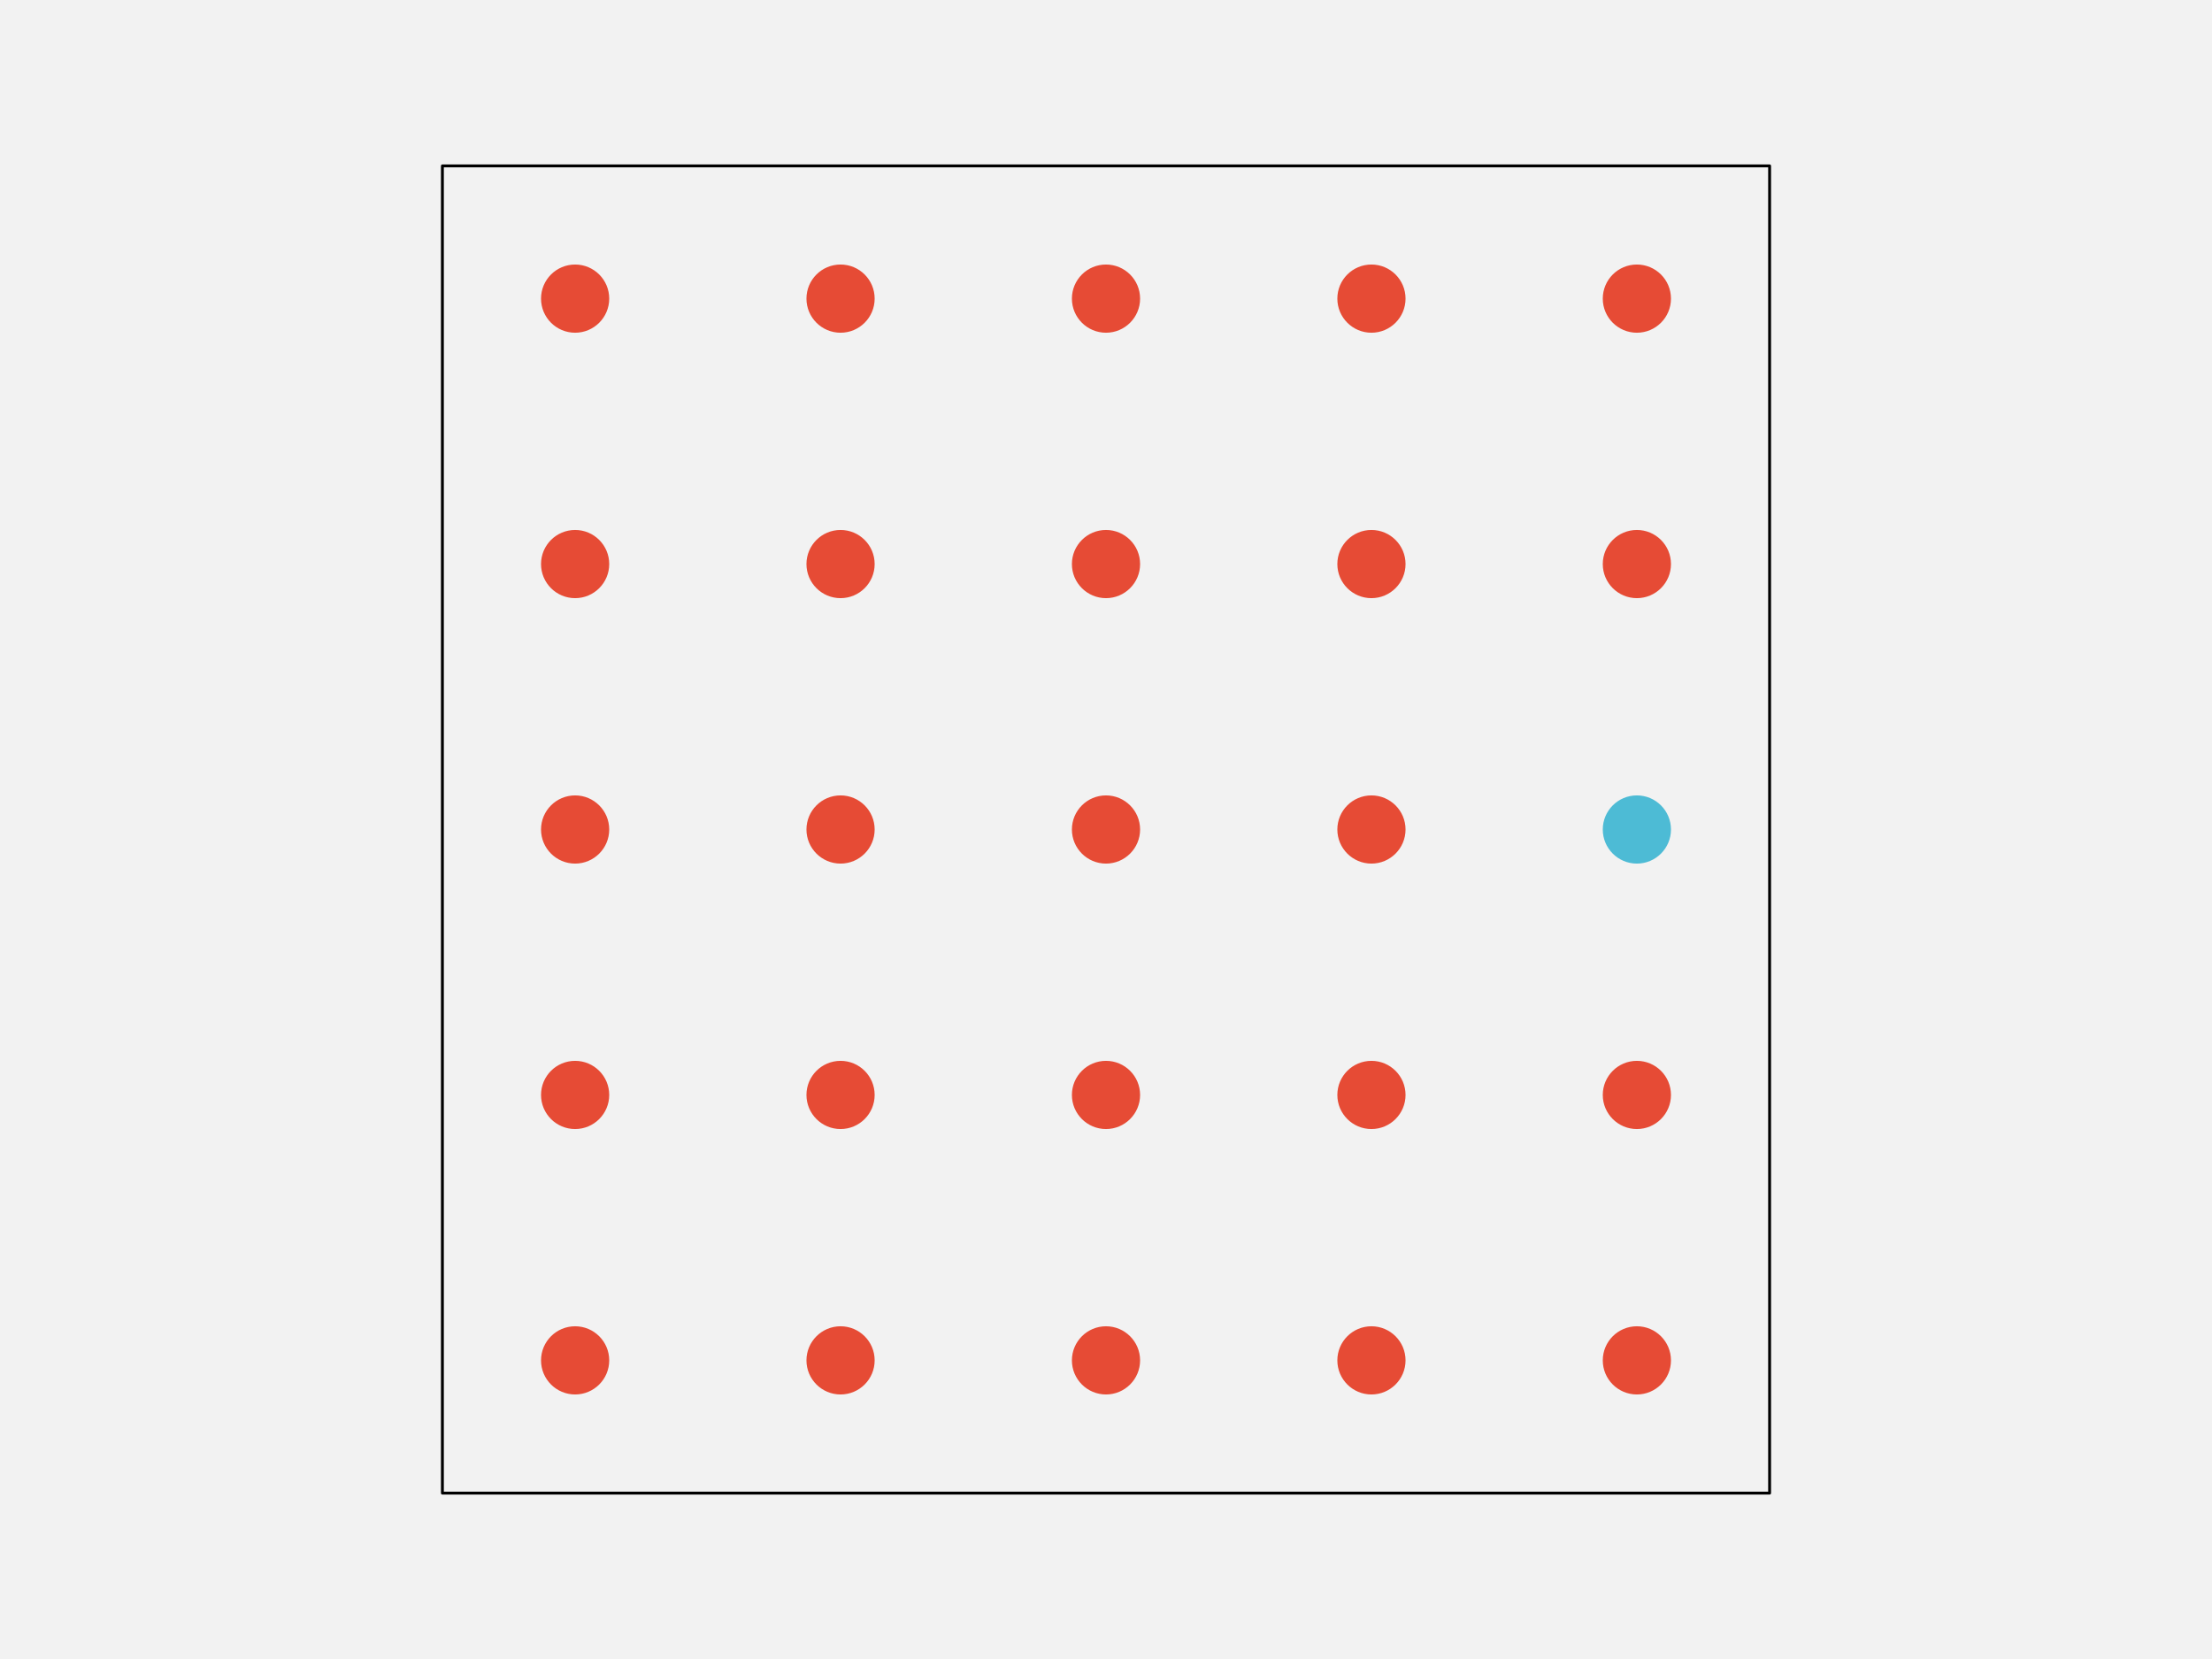
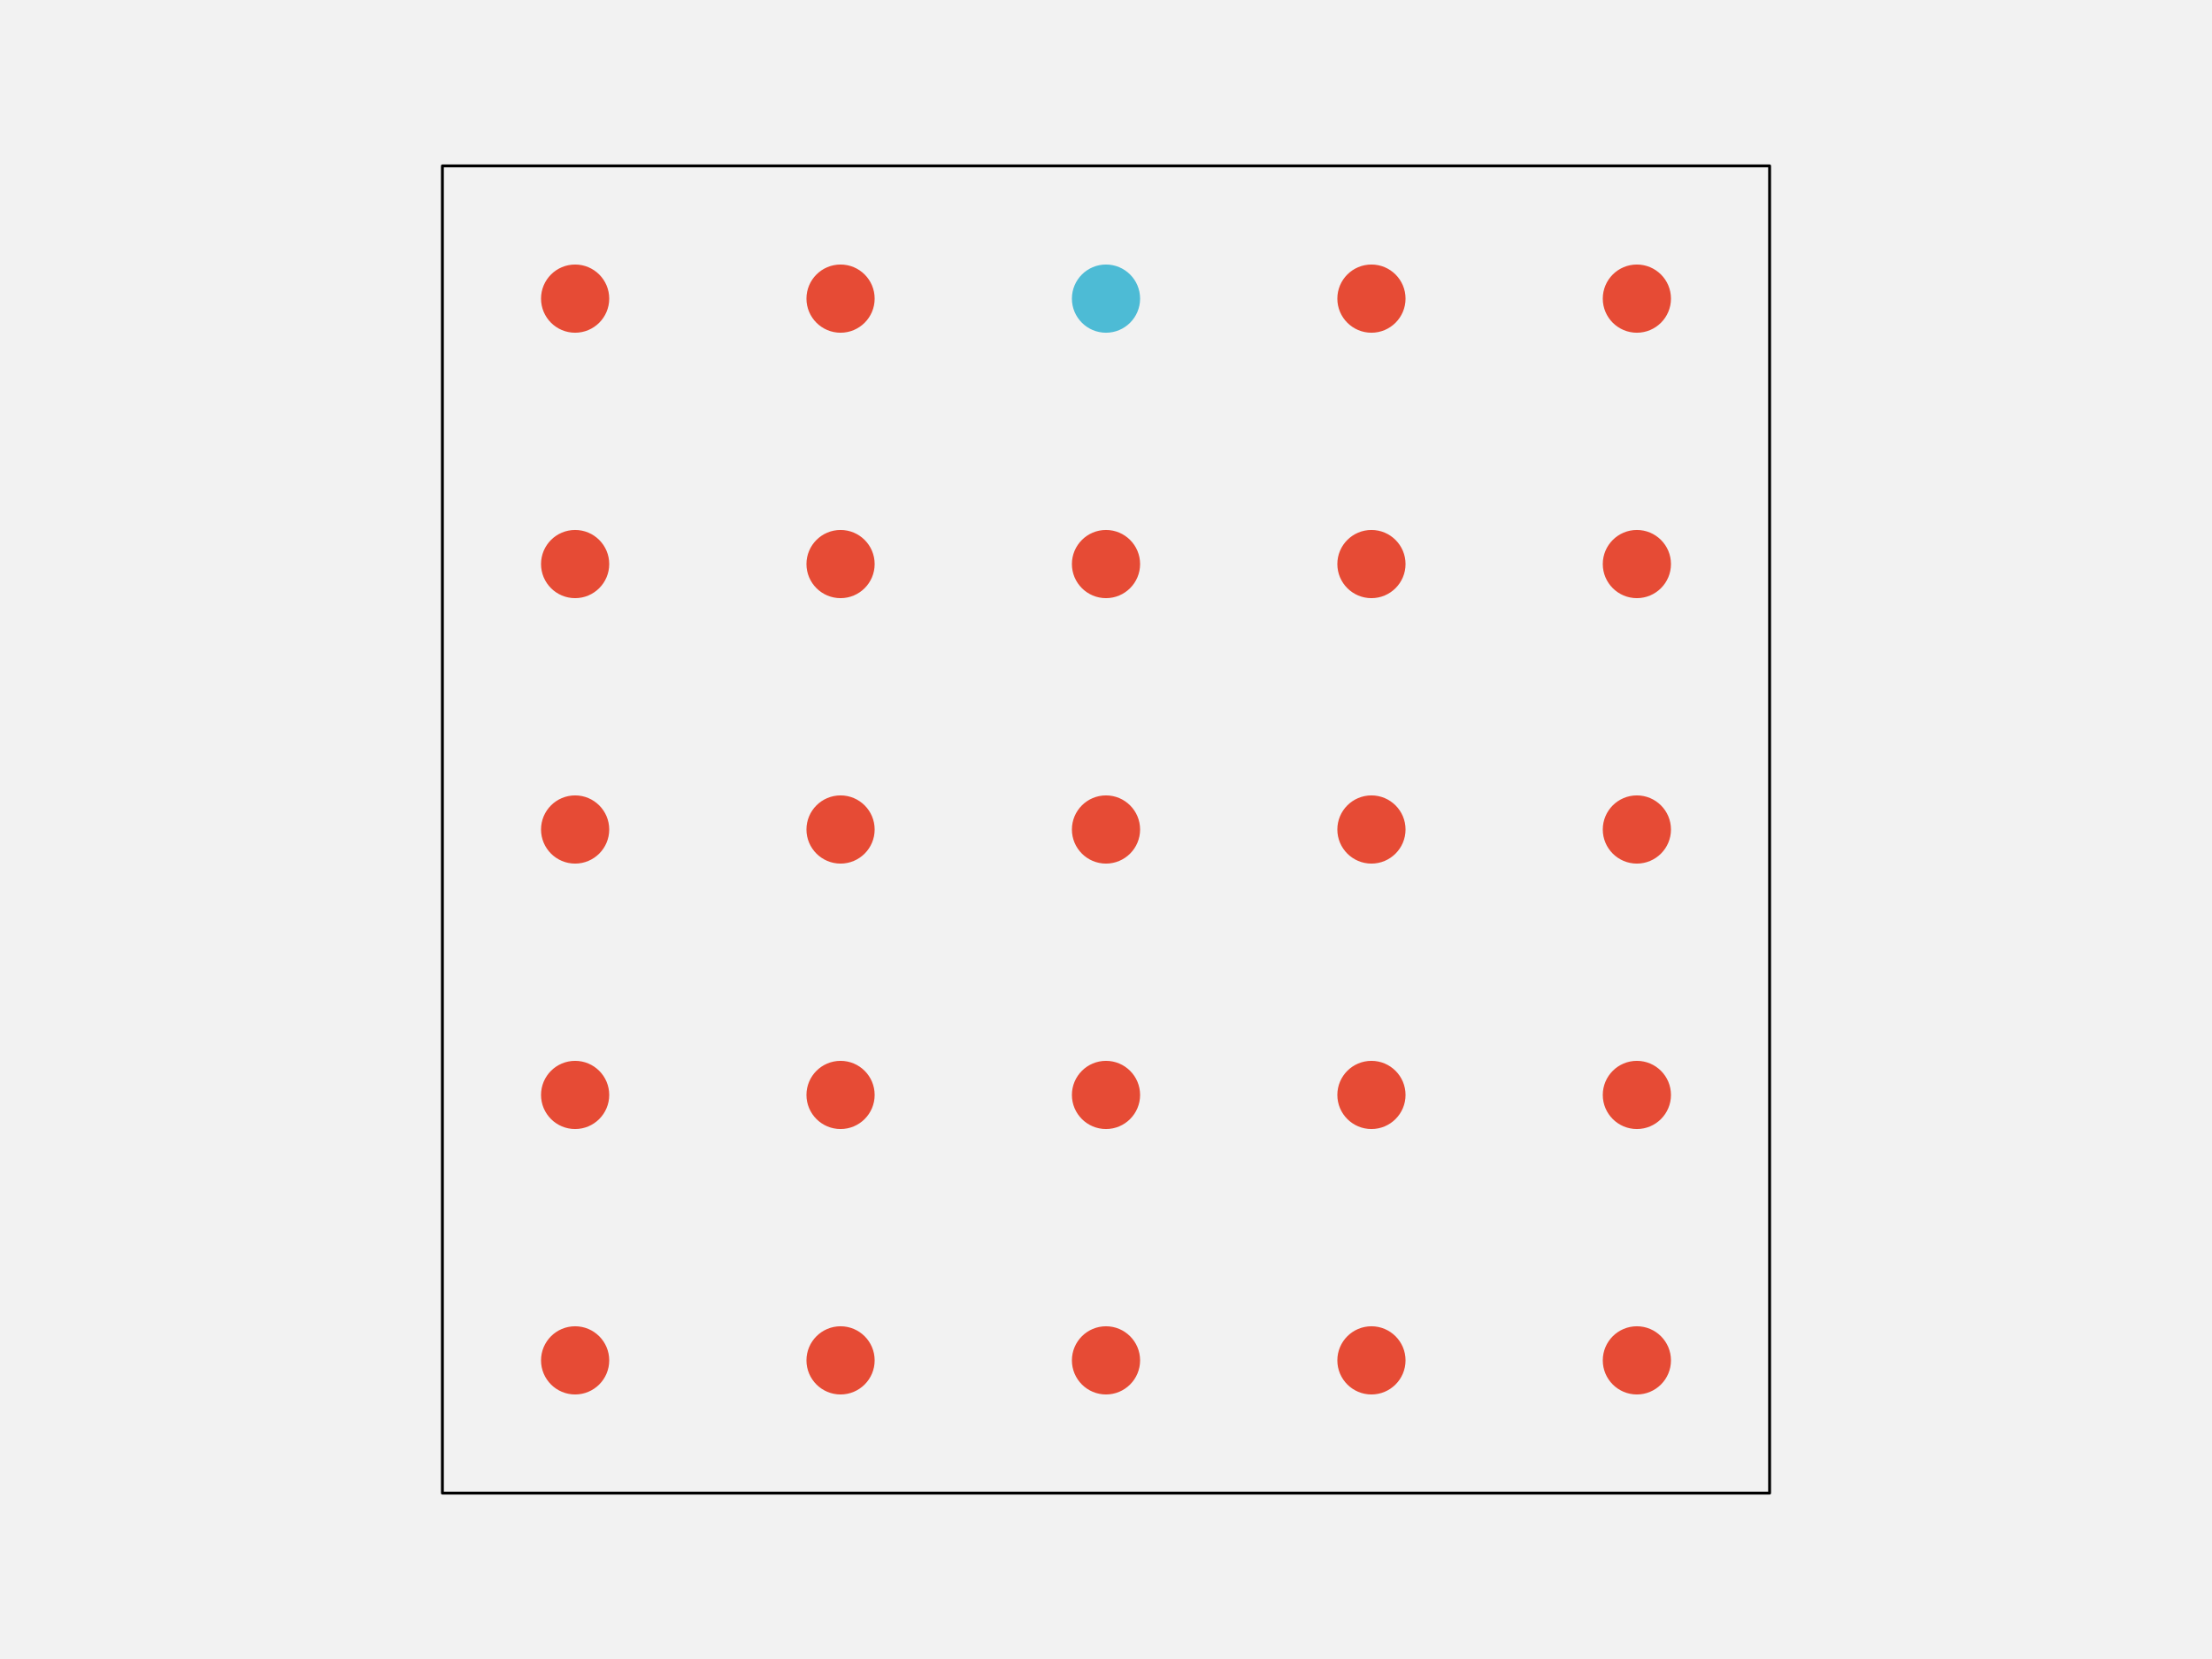
<svg xmlns="http://www.w3.org/2000/svg" width="576pt" height="432pt" viewBox="0 0 576 432" version="1.1">
  <g id="surface103">
    <rect x="0" y="0" width="576" height="432" style="fill:rgb(94.902%,94.902%,94.902%);fill-opacity:1;stroke:none;" />
    <path style="fill-rule:nonzero;fill:rgb(94.902%,94.902%,94.902%);fill-opacity:1;stroke-width:0.75;stroke-linecap:round;stroke-linejoin:round;stroke:rgb(0%,0%,0%);stroke-opacity:1;stroke-miterlimit:10;" d="M 115.199 388.801 L 460.801 388.801 L 460.801 43.199 L 115.199 43.199 Z M 115.199 388.801 " />
    <path style="fill-rule:nonzero;fill:rgb(90.196%,29.412%,20.784%);fill-opacity:1;stroke-width:0.75;stroke-linecap:round;stroke-linejoin:round;stroke:rgb(90.196%,29.412%,20.784%);stroke-opacity:1;stroke-miterlimit:10;" d="M 158.266 354.238 C 158.266 358.938 154.457 362.742 149.762 362.742 C 145.062 362.742 141.258 358.938 141.258 354.238 C 141.258 349.543 145.062 345.734 149.762 345.734 C 154.457 345.734 158.266 349.543 158.266 354.238 " />
    <path style="fill-rule:nonzero;fill:rgb(90.196%,29.412%,20.784%);fill-opacity:1;stroke-width:0.75;stroke-linecap:round;stroke-linejoin:round;stroke:rgb(90.196%,29.412%,20.784%);stroke-opacity:1;stroke-miterlimit:10;" d="M 227.383 354.238 C 227.383 358.938 223.578 362.742 218.879 362.742 C 214.184 362.742 210.375 358.938 210.375 354.238 C 210.375 349.543 214.184 345.734 218.879 345.734 C 223.578 345.734 227.383 349.543 227.383 354.238 " />
    <path style="fill-rule:nonzero;fill:rgb(90.196%,29.412%,20.784%);fill-opacity:1;stroke-width:0.75;stroke-linecap:round;stroke-linejoin:round;stroke:rgb(90.196%,29.412%,20.784%);stroke-opacity:1;stroke-miterlimit:10;" d="M 296.504 354.238 C 296.504 358.938 292.695 362.742 288 362.742 C 283.305 362.742 279.496 358.938 279.496 354.238 C 279.496 349.543 283.305 345.734 288 345.734 C 292.695 345.734 296.504 349.543 296.504 354.238 " />
    <path style="fill-rule:nonzero;fill:rgb(90.196%,29.412%,20.784%);fill-opacity:1;stroke-width:0.75;stroke-linecap:round;stroke-linejoin:round;stroke:rgb(90.196%,29.412%,20.784%);stroke-opacity:1;stroke-miterlimit:10;" d="M 365.625 354.238 C 365.625 358.938 361.816 362.742 357.121 362.742 C 352.422 362.742 348.617 358.938 348.617 354.238 C 348.617 349.543 352.422 345.734 357.121 345.734 C 361.816 345.734 365.625 349.543 365.625 354.238 " />
    <path style="fill-rule:nonzero;fill:rgb(90.196%,29.412%,20.784%);fill-opacity:1;stroke-width:0.75;stroke-linecap:round;stroke-linejoin:round;stroke:rgb(90.196%,29.412%,20.784%);stroke-opacity:1;stroke-miterlimit:10;" d="M 434.742 354.238 C 434.742 358.938 430.938 362.742 426.238 362.742 C 421.543 362.742 417.734 358.938 417.734 354.238 C 417.734 349.543 421.543 345.734 426.238 345.734 C 430.938 345.734 434.742 349.543 434.742 354.238 " />
    <path style="fill-rule:nonzero;fill:rgb(90.196%,29.412%,20.784%);fill-opacity:1;stroke-width:0.75;stroke-linecap:round;stroke-linejoin:round;stroke:rgb(90.196%,29.412%,20.784%);stroke-opacity:1;stroke-miterlimit:10;" d="M 158.266 285.121 C 158.266 289.816 154.457 293.625 149.762 293.625 C 145.062 293.625 141.258 289.816 141.258 285.121 C 141.258 280.422 145.062 276.617 149.762 276.617 C 154.457 276.617 158.266 280.422 158.266 285.121 " />
    <path style="fill-rule:nonzero;fill:rgb(90.196%,29.412%,20.784%);fill-opacity:1;stroke-width:0.75;stroke-linecap:round;stroke-linejoin:round;stroke:rgb(90.196%,29.412%,20.784%);stroke-opacity:1;stroke-miterlimit:10;" d="M 227.383 285.121 C 227.383 289.816 223.578 293.625 218.879 293.625 C 214.184 293.625 210.375 289.816 210.375 285.121 C 210.375 280.422 214.184 276.617 218.879 276.617 C 223.578 276.617 227.383 280.422 227.383 285.121 " />
    <path style="fill-rule:nonzero;fill:rgb(90.196%,29.412%,20.784%);fill-opacity:1;stroke-width:0.75;stroke-linecap:round;stroke-linejoin:round;stroke:rgb(90.196%,29.412%,20.784%);stroke-opacity:1;stroke-miterlimit:10;" d="M 296.504 285.121 C 296.504 289.816 292.695 293.625 288 293.625 C 283.305 293.625 279.496 289.816 279.496 285.121 C 279.496 280.422 283.305 276.617 288 276.617 C 292.695 276.617 296.504 280.422 296.504 285.121 " />
    <path style="fill-rule:nonzero;fill:rgb(90.196%,29.412%,20.784%);fill-opacity:1;stroke-width:0.75;stroke-linecap:round;stroke-linejoin:round;stroke:rgb(90.196%,29.412%,20.784%);stroke-opacity:1;stroke-miterlimit:10;" d="M 365.625 285.121 C 365.625 289.816 361.816 293.625 357.121 293.625 C 352.422 293.625 348.617 289.816 348.617 285.121 C 348.617 280.422 352.422 276.617 357.121 276.617 C 361.816 276.617 365.625 280.422 365.625 285.121 " />
    <path style="fill-rule:nonzero;fill:rgb(90.196%,29.412%,20.784%);fill-opacity:1;stroke-width:0.75;stroke-linecap:round;stroke-linejoin:round;stroke:rgb(90.196%,29.412%,20.784%);stroke-opacity:1;stroke-miterlimit:10;" d="M 434.742 285.121 C 434.742 289.816 430.938 293.625 426.238 293.625 C 421.543 293.625 417.734 289.816 417.734 285.121 C 417.734 280.422 421.543 276.617 426.238 276.617 C 430.938 276.617 434.742 280.422 434.742 285.121 " />
    <path style="fill-rule:nonzero;fill:rgb(90.196%,29.412%,20.784%);fill-opacity:1;stroke-width:0.75;stroke-linecap:round;stroke-linejoin:round;stroke:rgb(90.196%,29.412%,20.784%);stroke-opacity:1;stroke-miterlimit:10;" d="M 158.266 216 C 158.266 220.695 154.457 224.504 149.762 224.504 C 145.062 224.504 141.258 220.695 141.258 216 C 141.258 211.305 145.062 207.496 149.762 207.496 C 154.457 207.496 158.266 211.305 158.266 216 " />
    <path style="fill-rule:nonzero;fill:rgb(90.196%,29.412%,20.784%);fill-opacity:1;stroke-width:0.75;stroke-linecap:round;stroke-linejoin:round;stroke:rgb(90.196%,29.412%,20.784%);stroke-opacity:1;stroke-miterlimit:10;" d="M 227.383 216 C 227.383 220.695 223.578 224.504 218.879 224.504 C 214.184 224.504 210.375 220.695 210.375 216 C 210.375 211.305 214.184 207.496 218.879 207.496 C 223.578 207.496 227.383 211.305 227.383 216 " />
    <path style="fill-rule:nonzero;fill:rgb(90.196%,29.412%,20.784%);fill-opacity:1;stroke-width:0.75;stroke-linecap:round;stroke-linejoin:round;stroke:rgb(90.196%,29.412%,20.784%);stroke-opacity:1;stroke-miterlimit:10;" d="M 296.504 216 C 296.504 220.695 292.695 224.504 288 224.504 C 283.305 224.504 279.496 220.695 279.496 216 C 279.496 211.305 283.305 207.496 288 207.496 C 292.695 207.496 296.504 211.305 296.504 216 " />
    <path style="fill-rule:nonzero;fill:rgb(90.196%,29.412%,20.784%);fill-opacity:1;stroke-width:0.75;stroke-linecap:round;stroke-linejoin:round;stroke:rgb(90.196%,29.412%,20.784%);stroke-opacity:1;stroke-miterlimit:10;" d="M 365.625 216 C 365.625 220.695 361.816 224.504 357.121 224.504 C 352.422 224.504 348.617 220.695 348.617 216 C 348.617 211.305 352.422 207.496 357.121 207.496 C 361.816 207.496 365.625 211.305 365.625 216 " />
-     <path style="fill-rule:nonzero;fill:rgb(30.196%,73.333%,83.529%);fill-opacity:1;stroke-width:0.75;stroke-linecap:round;stroke-linejoin:round;stroke:rgb(30.196%,73.333%,83.529%);stroke-opacity:1;stroke-miterlimit:10;" d="M 434.742 216 C 434.742 220.695 430.938 224.504 426.238 224.504 C 421.543 224.504 417.734 220.695 417.734 216 C 417.734 211.305 421.543 207.496 426.238 207.496 C 430.938 207.496 434.742 211.305 434.742 216 " />
+     <path style="fill-rule:nonzero;fill:rgb(90.196%,29.412%,20.784%);fill-opacity:1;stroke-width:0.75;stroke-linecap:round;stroke-linejoin:round;stroke:rgb(90.196%,29.412%,20.784%);stroke-opacity:1;stroke-miterlimit:10;" d="M 434.742 216 C 434.742 220.695 430.938 224.504 426.238 224.504 C 421.543 224.504 417.734 220.695 417.734 216 C 417.734 211.305 421.543 207.496 426.238 207.496 C 430.938 207.496 434.742 211.305 434.742 216 " />
    <path style="fill-rule:nonzero;fill:rgb(90.196%,29.412%,20.784%);fill-opacity:1;stroke-width:0.75;stroke-linecap:round;stroke-linejoin:round;stroke:rgb(90.196%,29.412%,20.784%);stroke-opacity:1;stroke-miterlimit:10;" d="M 158.266 146.879 C 158.266 151.578 154.457 155.383 149.762 155.383 C 145.062 155.383 141.258 151.578 141.258 146.879 C 141.258 142.184 145.062 138.375 149.762 138.375 C 154.457 138.375 158.266 142.184 158.266 146.879 " />
    <path style="fill-rule:nonzero;fill:rgb(90.196%,29.412%,20.784%);fill-opacity:1;stroke-width:0.75;stroke-linecap:round;stroke-linejoin:round;stroke:rgb(90.196%,29.412%,20.784%);stroke-opacity:1;stroke-miterlimit:10;" d="M 227.383 146.879 C 227.383 151.578 223.578 155.383 218.879 155.383 C 214.184 155.383 210.375 151.578 210.375 146.879 C 210.375 142.184 214.184 138.375 218.879 138.375 C 223.578 138.375 227.383 142.184 227.383 146.879 " />
    <path style="fill-rule:nonzero;fill:rgb(90.196%,29.412%,20.784%);fill-opacity:1;stroke-width:0.75;stroke-linecap:round;stroke-linejoin:round;stroke:rgb(90.196%,29.412%,20.784%);stroke-opacity:1;stroke-miterlimit:10;" d="M 296.504 146.879 C 296.504 151.578 292.695 155.383 288 155.383 C 283.305 155.383 279.496 151.578 279.496 146.879 C 279.496 142.184 283.305 138.375 288 138.375 C 292.695 138.375 296.504 142.184 296.504 146.879 " />
    <path style="fill-rule:nonzero;fill:rgb(90.196%,29.412%,20.784%);fill-opacity:1;stroke-width:0.75;stroke-linecap:round;stroke-linejoin:round;stroke:rgb(90.196%,29.412%,20.784%);stroke-opacity:1;stroke-miterlimit:10;" d="M 365.625 146.879 C 365.625 151.578 361.816 155.383 357.121 155.383 C 352.422 155.383 348.617 151.578 348.617 146.879 C 348.617 142.184 352.422 138.375 357.121 138.375 C 361.816 138.375 365.625 142.184 365.625 146.879 " />
    <path style="fill-rule:nonzero;fill:rgb(90.196%,29.412%,20.784%);fill-opacity:1;stroke-width:0.75;stroke-linecap:round;stroke-linejoin:round;stroke:rgb(90.196%,29.412%,20.784%);stroke-opacity:1;stroke-miterlimit:10;" d="M 434.742 146.879 C 434.742 151.578 430.938 155.383 426.238 155.383 C 421.543 155.383 417.734 151.578 417.734 146.879 C 417.734 142.184 421.543 138.375 426.238 138.375 C 430.938 138.375 434.742 142.184 434.742 146.879 " />
    <path style="fill-rule:nonzero;fill:rgb(90.196%,29.412%,20.784%);fill-opacity:1;stroke-width:0.75;stroke-linecap:round;stroke-linejoin:round;stroke:rgb(90.196%,29.412%,20.784%);stroke-opacity:1;stroke-miterlimit:10;" d="M 158.266 77.762 C 158.266 82.457 154.457 86.266 149.762 86.266 C 145.062 86.266 141.258 82.457 141.258 77.762 C 141.258 73.062 145.062 69.258 149.762 69.258 C 154.457 69.258 158.266 73.062 158.266 77.762 " />
    <path style="fill-rule:nonzero;fill:rgb(90.196%,29.412%,20.784%);fill-opacity:1;stroke-width:0.75;stroke-linecap:round;stroke-linejoin:round;stroke:rgb(90.196%,29.412%,20.784%);stroke-opacity:1;stroke-miterlimit:10;" d="M 227.383 77.762 C 227.383 82.457 223.578 86.266 218.879 86.266 C 214.184 86.266 210.375 82.457 210.375 77.762 C 210.375 73.062 214.184 69.258 218.879 69.258 C 223.578 69.258 227.383 73.062 227.383 77.762 " />
-     <path style="fill-rule:nonzero;fill:rgb(90.196%,29.412%,20.784%);fill-opacity:1;stroke-width:0.75;stroke-linecap:round;stroke-linejoin:round;stroke:rgb(90.196%,29.412%,20.784%);stroke-opacity:1;stroke-miterlimit:10;" d="M 296.504 77.762 C 296.504 82.457 292.695 86.266 288 86.266 C 283.305 86.266 279.496 82.457 279.496 77.762 C 279.496 73.062 283.305 69.258 288 69.258 C 292.695 69.258 296.504 73.062 296.504 77.762 " />
+     <path style="fill-rule:nonzero;fill:rgb(30.196%,73.333%,83.529%);fill-opacity:1;stroke-width:0.75;stroke-linecap:round;stroke-linejoin:round;stroke:rgb(30.196%,73.333%,83.529%);stroke-opacity:1;stroke-miterlimit:10;" d="M 296.504 77.762 C 296.504 82.457 292.695 86.266 288 86.266 C 283.305 86.266 279.496 82.457 279.496 77.762 C 279.496 73.062 283.305 69.258 288 69.258 C 292.695 69.258 296.504 73.062 296.504 77.762 " />
    <path style="fill-rule:nonzero;fill:rgb(90.196%,29.412%,20.784%);fill-opacity:1;stroke-width:0.75;stroke-linecap:round;stroke-linejoin:round;stroke:rgb(90.196%,29.412%,20.784%);stroke-opacity:1;stroke-miterlimit:10;" d="M 365.625 77.762 C 365.625 82.457 361.816 86.266 357.121 86.266 C 352.422 86.266 348.617 82.457 348.617 77.762 C 348.617 73.062 352.422 69.258 357.121 69.258 C 361.816 69.258 365.625 73.062 365.625 77.762 " />
    <path style="fill-rule:nonzero;fill:rgb(90.196%,29.412%,20.784%);fill-opacity:1;stroke-width:0.75;stroke-linecap:round;stroke-linejoin:round;stroke:rgb(90.196%,29.412%,20.784%);stroke-opacity:1;stroke-miterlimit:10;" d="M 434.742 77.762 C 434.742 82.457 430.938 86.266 426.238 86.266 C 421.543 86.266 417.734 82.457 417.734 77.762 C 417.734 73.062 421.543 69.258 426.238 69.258 C 430.938 69.258 434.742 73.062 434.742 77.762 " />
  </g>
</svg>
